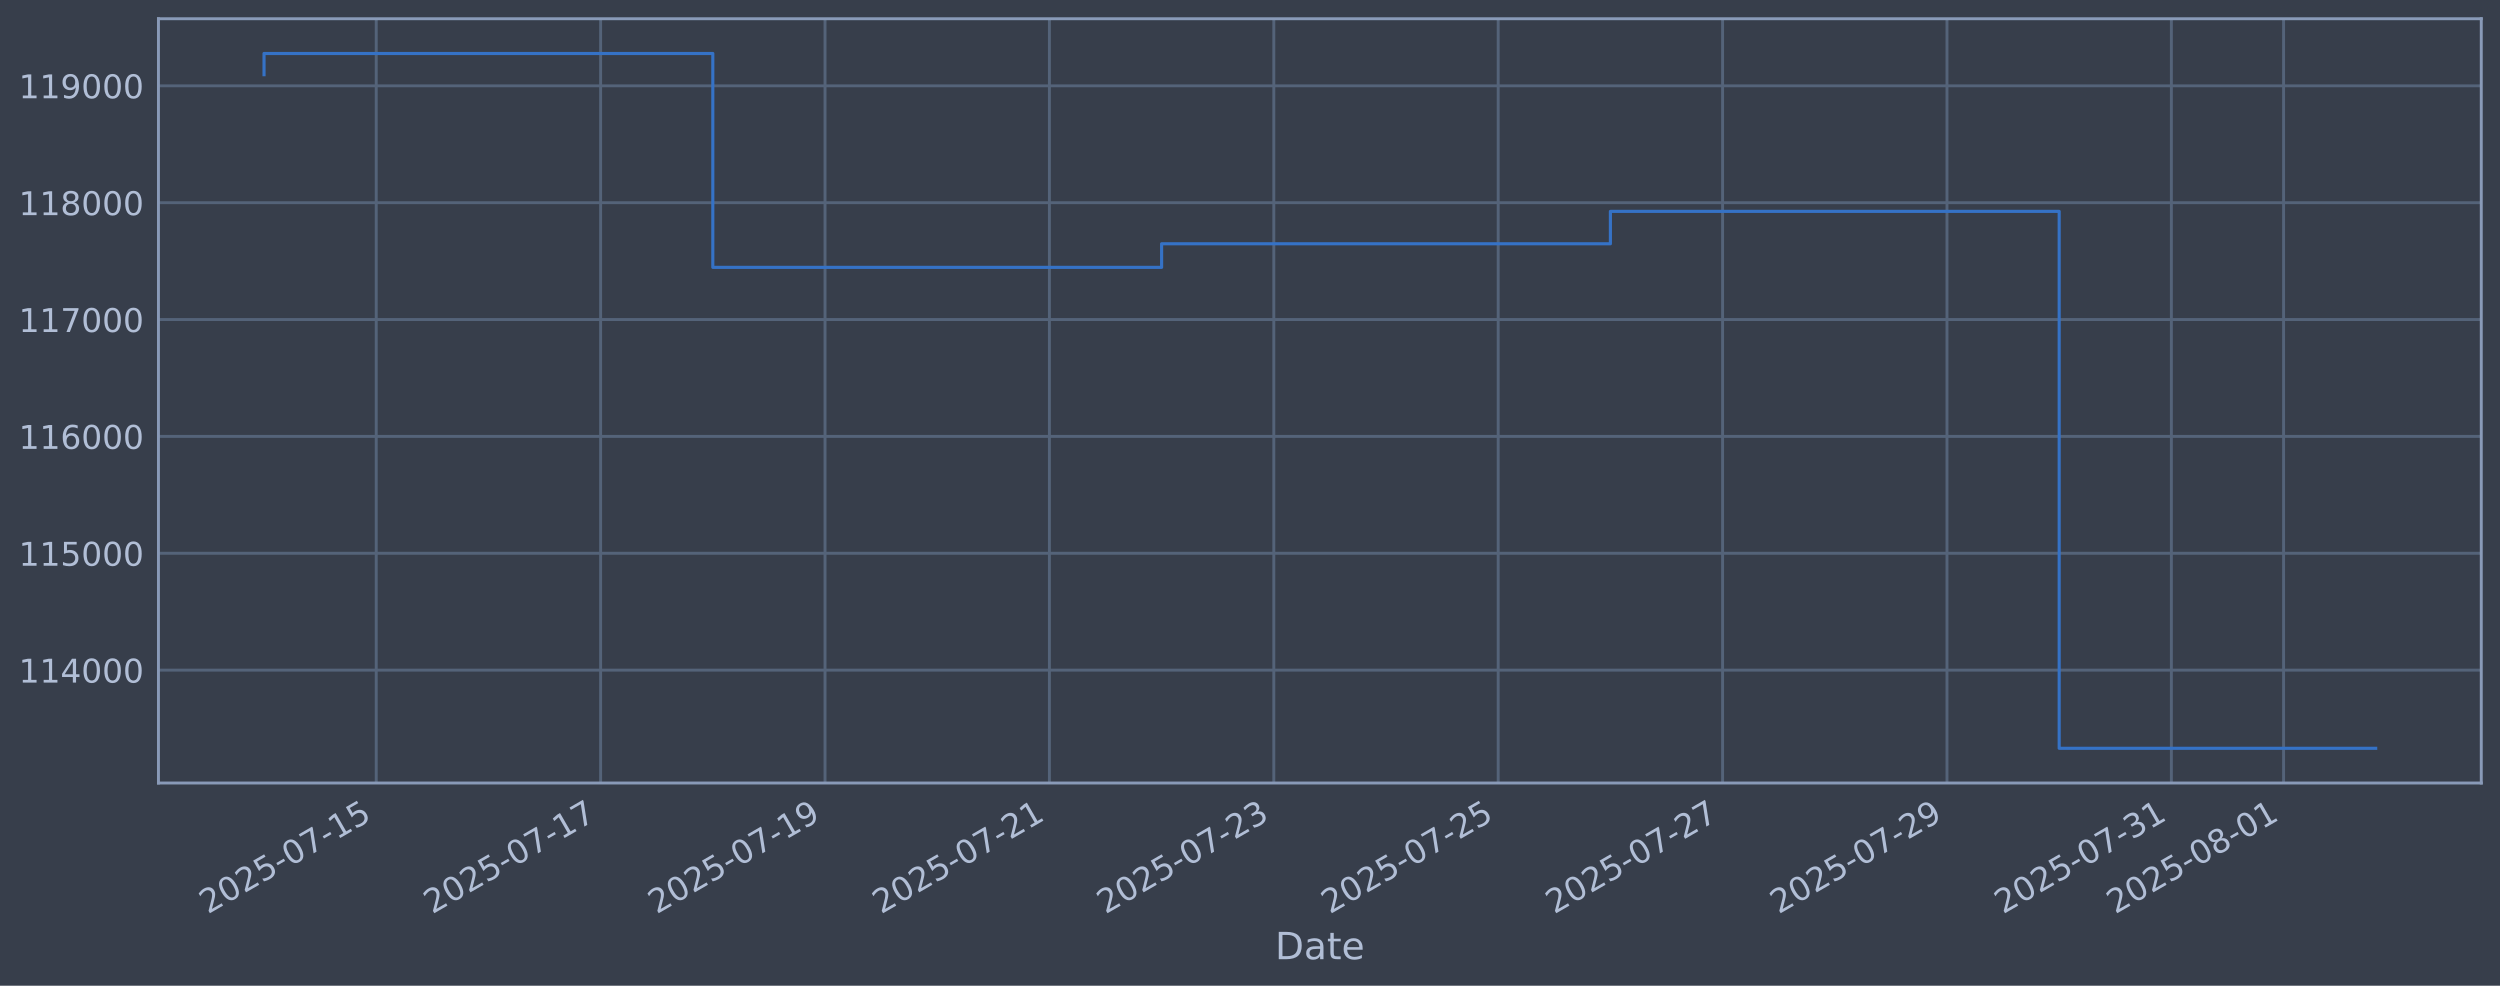
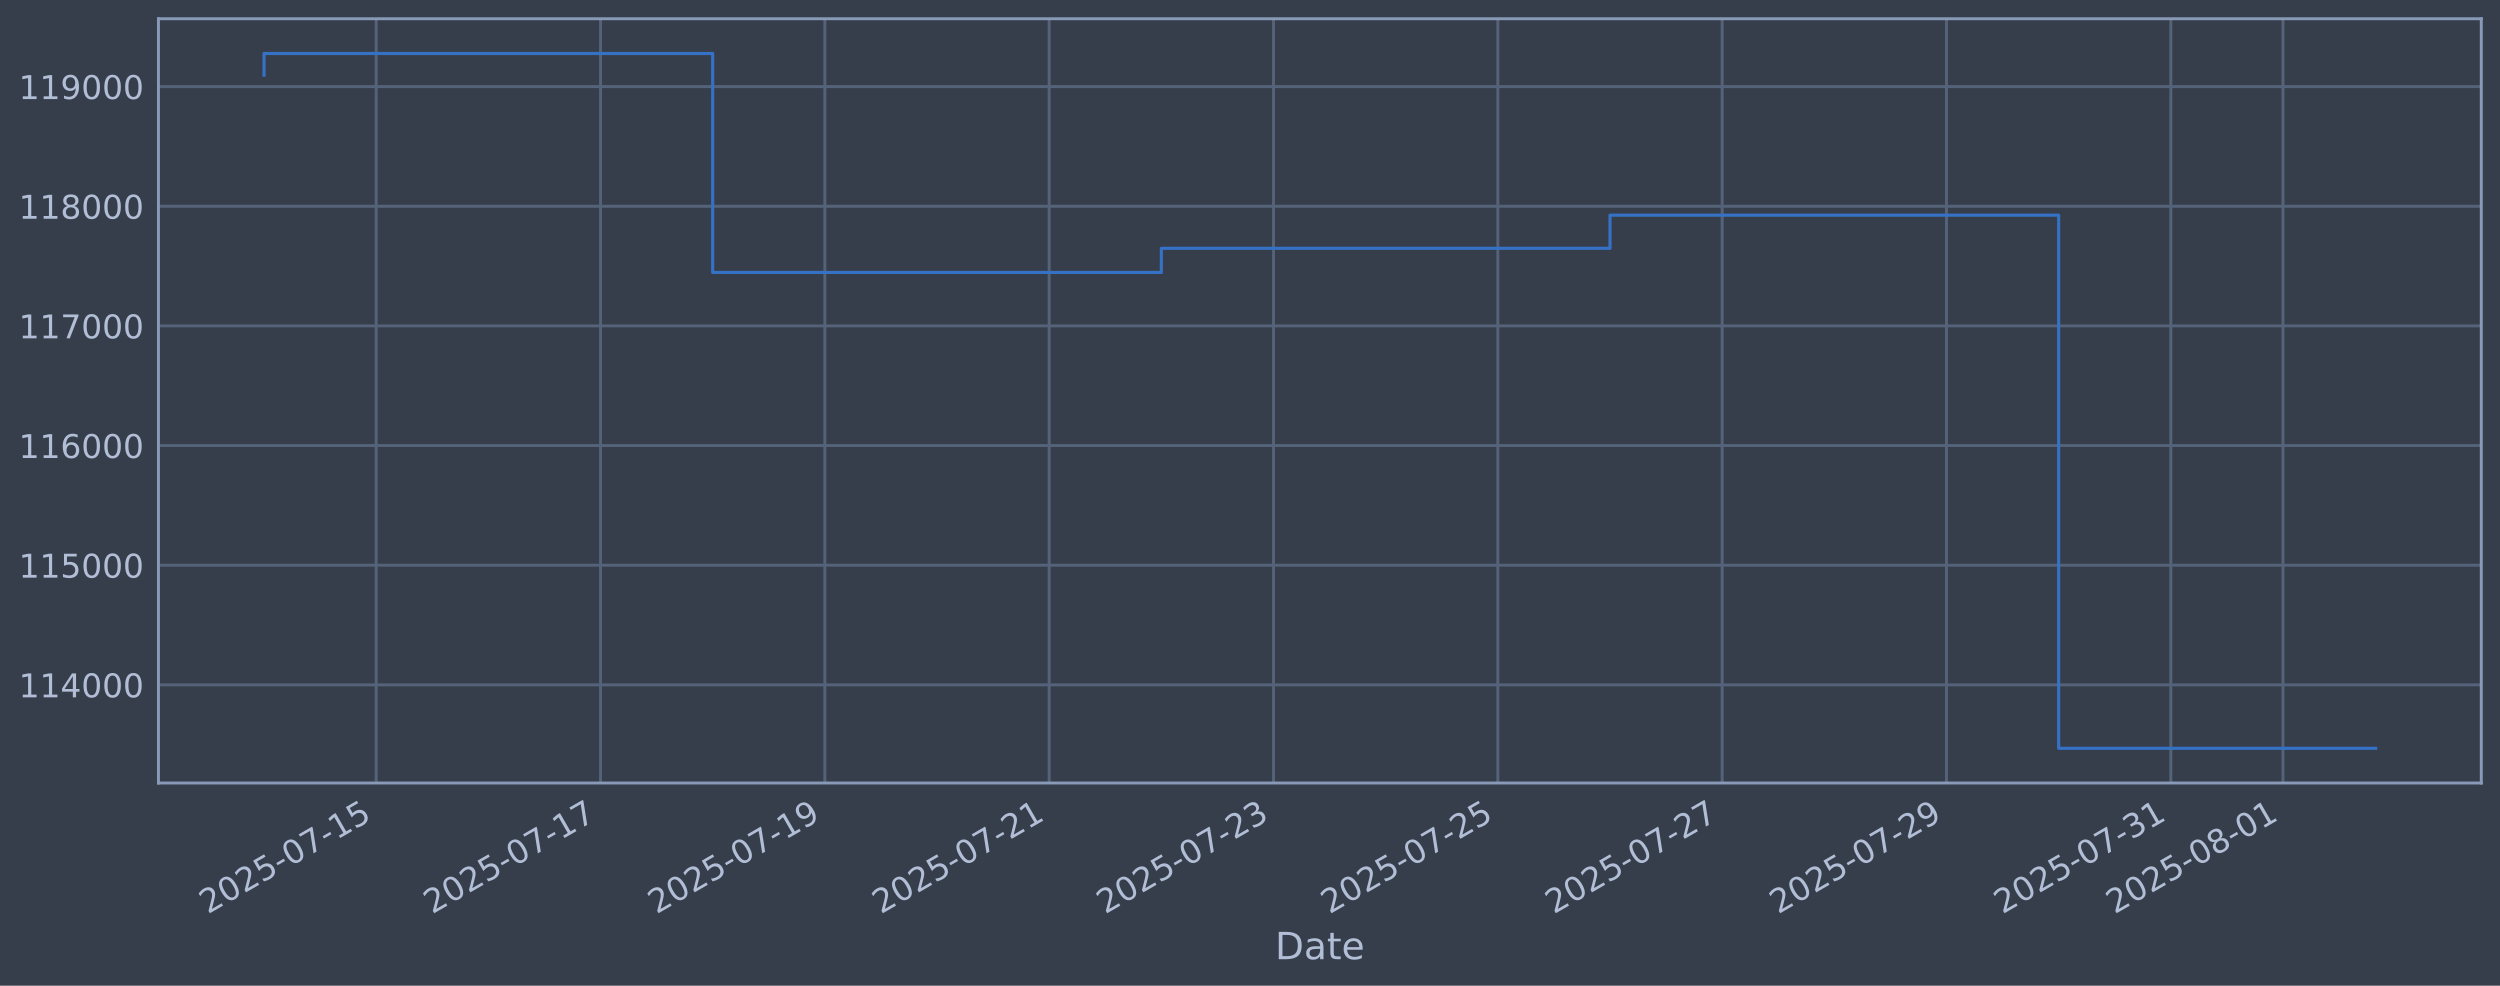
<svg xmlns="http://www.w3.org/2000/svg" xmlns:xlink="http://www.w3.org/1999/xlink" width="960.9pt" height="378.87pt" viewBox="0 0 960.9 378.87" version="1.1">
  <defs>
    <style type="text/css">*{stroke-linejoin: round; stroke-linecap: butt}</style>
  </defs>
  <g id="figure_1">
    <g id="patch_1">
      <path d="M 0 378.87  L 960.9 378.87  L 960.9 0  L 0 0  z " style="fill: #373e4b" />
    </g>
    <g id="axes_1">
      <g id="patch_2">
        <path d="M 60.901 300.96  L 953.701 300.96  L 953.701 7.2  L 60.901 7.2  z " style="fill: #373e4b" />
      </g>
      <g id="matplotlib.axis_1">
        <g id="xtick_1">
          <g id="line2d_1">
-             <path d="M 144.606 300.96  L 144.606 7.2  " clip-path="url(#p97cb1b057f)" style="fill: none; stroke: #546379; stroke-width: 1.12; stroke-linecap: square" />
+             <path d="M 144.594 300.96  L 144.594 7.2  " clip-path="url(#p2490818928)" style="fill: none; stroke: #546379; stroke-width: 1.12; stroke-linecap: square" />
          </g>
          <g id="line2d_2" />
          <g id="text_1">
-             <g style="fill: #b1bed6" transform="translate(79.88078 351.4642) rotate(-30) scale(0.126 -0.126)">
+             <g style="fill: #b1bed6" transform="translate(79.86821 351.4642) rotate(-30) scale(0.126 -0.126)">
              <defs>
                <path id="DejaVuSans-32" d="M 1228 531  L 3431 531  L 3431 0  L 469 0  L 469 531  Q 828 903 1448 1529  Q 2069 2156 2228 2338  Q 2531 2678 2651 2914  Q 2772 3150 2772 3378  Q 2772 3750 2511 3984  Q 2250 4219 1831 4219  Q 1534 4219 1204 4116  Q 875 4013 500 3803  L 500 4441  Q 881 4594 1212 4672  Q 1544 4750 1819 4750  Q 2544 4750 2975 4387  Q 3406 4025 3406 3419  Q 3406 3131 3298 2873  Q 3191 2616 2906 2266  Q 2828 2175 2409 1742  Q 1991 1309 1228 531  z " transform="scale(0.015625)" />
                <path id="DejaVuSans-30" d="M 2034 4250  Q 1547 4250 1301 3770  Q 1056 3291 1056 2328  Q 1056 1369 1301 889  Q 1547 409 2034 409  Q 2525 409 2770 889  Q 3016 1369 3016 2328  Q 3016 3291 2770 3770  Q 2525 4250 2034 4250  z M 2034 4750  Q 2819 4750 3233 4129  Q 3647 3509 3647 2328  Q 3647 1150 3233 529  Q 2819 -91 2034 -91  Q 1250 -91 836 529  Q 422 1150 422 2328  Q 422 3509 836 4129  Q 1250 4750 2034 4750  z " transform="scale(0.015625)" />
                <path id="DejaVuSans-35" d="M 691 4666  L 3169 4666  L 3169 4134  L 1269 4134  L 1269 2991  Q 1406 3038 1543 3061  Q 1681 3084 1819 3084  Q 2600 3084 3056 2656  Q 3513 2228 3513 1497  Q 3513 744 3044 326  Q 2575 -91 1722 -91  Q 1428 -91 1123 -41  Q 819 9 494 109  L 494 744  Q 775 591 1075 516  Q 1375 441 1709 441  Q 2250 441 2565 725  Q 2881 1009 2881 1497  Q 2881 1984 2565 2268  Q 2250 2553 1709 2553  Q 1456 2553 1204 2497  Q 953 2441 691 2322  L 691 4666  z " transform="scale(0.015625)" />
                <path id="DejaVuSans-2d" d="M 313 2009  L 1997 2009  L 1997 1497  L 313 1497  L 313 2009  z " transform="scale(0.015625)" />
                <path id="DejaVuSans-37" d="M 525 4666  L 3525 4666  L 3525 4397  L 1831 0  L 1172 0  L 2766 4134  L 525 4134  L 525 4666  z " transform="scale(0.015625)" />
                <path id="DejaVuSans-31" d="M 794 531  L 1825 531  L 1825 4091  L 703 3866  L 703 4441  L 1819 4666  L 2450 4666  L 2450 531  L 3481 531  L 3481 0  L 794 0  L 794 531  z " transform="scale(0.015625)" />
              </defs>
              <use xlink:href="#DejaVuSans-32" />
              <use xlink:href="#DejaVuSans-30" transform="translate(63.62305 0)" />
              <use xlink:href="#DejaVuSans-32" transform="translate(127.2461 0)" />
              <use xlink:href="#DejaVuSans-35" transform="translate(190.8691 0)" />
              <use xlink:href="#DejaVuSans-2d" transform="translate(254.4922 0)" />
              <use xlink:href="#DejaVuSans-30" transform="translate(290.5762 0)" />
              <use xlink:href="#DejaVuSans-37" transform="translate(354.1992 0)" />
              <use xlink:href="#DejaVuSans-2d" transform="translate(417.8223 0)" />
              <use xlink:href="#DejaVuSans-31" transform="translate(453.9062 0)" />
              <use xlink:href="#DejaVuSans-35" transform="translate(517.5293 0)" />
            </g>
          </g>
        </g>
        <g id="xtick_2">
          <g id="line2d_3">
-             <path d="M 230.854 300.96  L 230.854 7.2  " clip-path="url(#p97cb1b057f)" style="fill: none; stroke: #546379; stroke-width: 1.12; stroke-linecap: square" />
+             <path d="M 230.817 300.96  L 230.817 7.2  " clip-path="url(#p2490818928)" style="fill: none; stroke: #546379; stroke-width: 1.12; stroke-linecap: square" />
          </g>
          <g id="line2d_4" />
          <g id="text_2">
-             <g style="fill: #b1bed6" transform="translate(166.1287 351.4642) rotate(-30) scale(0.126 -0.126)">
+             <g style="fill: #b1bed6" transform="translate(166.091 351.4642) rotate(-30) scale(0.126 -0.126)">
              <use xlink:href="#DejaVuSans-32" />
              <use xlink:href="#DejaVuSans-30" transform="translate(63.62305 0)" />
              <use xlink:href="#DejaVuSans-32" transform="translate(127.2461 0)" />
              <use xlink:href="#DejaVuSans-35" transform="translate(190.8691 0)" />
              <use xlink:href="#DejaVuSans-2d" transform="translate(254.4922 0)" />
              <use xlink:href="#DejaVuSans-30" transform="translate(290.5762 0)" />
              <use xlink:href="#DejaVuSans-37" transform="translate(354.1992 0)" />
              <use xlink:href="#DejaVuSans-2d" transform="translate(417.8223 0)" />
              <use xlink:href="#DejaVuSans-31" transform="translate(453.9062 0)" />
              <use xlink:href="#DejaVuSans-37" transform="translate(517.5293 0)" />
            </g>
          </g>
        </g>
        <g id="xtick_3">
          <g id="line2d_5">
-             <path d="M 317.102 300.96  L 317.102 7.2  " clip-path="url(#p97cb1b057f)" style="fill: none; stroke: #546379; stroke-width: 1.12; stroke-linecap: square" />
+             <path d="M 317.039 300.96  L 317.039 7.2  " clip-path="url(#p2490818928)" style="fill: none; stroke: #546379; stroke-width: 1.12; stroke-linecap: square" />
          </g>
          <g id="line2d_6" />
          <g id="text_3">
-             <g style="fill: #b1bed6" transform="translate(252.3767 351.4642) rotate(-30) scale(0.126 -0.126)">
+             <g style="fill: #b1bed6" transform="translate(252.3138 351.4642) rotate(-30) scale(0.126 -0.126)">
              <defs>
                <path id="DejaVuSans-39" d="M 703 97  L 703 672  Q 941 559 1184 500  Q 1428 441 1663 441  Q 2288 441 2617 861  Q 2947 1281 2994 2138  Q 2813 1869 2534 1725  Q 2256 1581 1919 1581  Q 1219 1581 811 2004  Q 403 2428 403 3163  Q 403 3881 828 4315  Q 1253 4750 1959 4750  Q 2769 4750 3195 4129  Q 3622 3509 3622 2328  Q 3622 1225 3098 567  Q 2575 -91 1691 -91  Q 1453 -91 1209 -44  Q 966 3 703 97  z M 1959 2075  Q 2384 2075 2632 2365  Q 2881 2656 2881 3163  Q 2881 3666 2632 3958  Q 2384 4250 1959 4250  Q 1534 4250 1286 3958  Q 1038 3666 1038 3163  Q 1038 2656 1286 2365  Q 1534 2075 1959 2075  z " transform="scale(0.015625)" />
              </defs>
              <use xlink:href="#DejaVuSans-32" />
              <use xlink:href="#DejaVuSans-30" transform="translate(63.62305 0)" />
              <use xlink:href="#DejaVuSans-32" transform="translate(127.2461 0)" />
              <use xlink:href="#DejaVuSans-35" transform="translate(190.8691 0)" />
              <use xlink:href="#DejaVuSans-2d" transform="translate(254.4922 0)" />
              <use xlink:href="#DejaVuSans-30" transform="translate(290.5762 0)" />
              <use xlink:href="#DejaVuSans-37" transform="translate(354.1992 0)" />
              <use xlink:href="#DejaVuSans-2d" transform="translate(417.8223 0)" />
              <use xlink:href="#DejaVuSans-31" transform="translate(453.9062 0)" />
              <use xlink:href="#DejaVuSans-39" transform="translate(517.5293 0)" />
            </g>
          </g>
        </g>
        <g id="xtick_4">
          <g id="line2d_7">
-             <path d="M 403.35 300.96  L 403.35 7.2  " clip-path="url(#p97cb1b057f)" style="fill: none; stroke: #546379; stroke-width: 1.12; stroke-linecap: square" />
+             <path d="M 403.262 300.96  L 403.262 7.2  " clip-path="url(#p2490818928)" style="fill: none; stroke: #546379; stroke-width: 1.12; stroke-linecap: square" />
          </g>
          <g id="line2d_8" />
          <g id="text_4">
-             <g style="fill: #b1bed6" transform="translate(338.6246 351.4642) rotate(-30) scale(0.126 -0.126)">
+             <g style="fill: #b1bed6" transform="translate(338.5366 351.4642) rotate(-30) scale(0.126 -0.126)">
              <use xlink:href="#DejaVuSans-32" />
              <use xlink:href="#DejaVuSans-30" transform="translate(63.62305 0)" />
              <use xlink:href="#DejaVuSans-32" transform="translate(127.2461 0)" />
              <use xlink:href="#DejaVuSans-35" transform="translate(190.8691 0)" />
              <use xlink:href="#DejaVuSans-2d" transform="translate(254.4922 0)" />
              <use xlink:href="#DejaVuSans-30" transform="translate(290.5762 0)" />
              <use xlink:href="#DejaVuSans-37" transform="translate(354.1992 0)" />
              <use xlink:href="#DejaVuSans-2d" transform="translate(417.8223 0)" />
              <use xlink:href="#DejaVuSans-32" transform="translate(453.9062 0)" />
              <use xlink:href="#DejaVuSans-31" transform="translate(517.5293 0)" />
            </g>
          </g>
        </g>
        <g id="xtick_5">
          <g id="line2d_9">
-             <path d="M 489.598 300.96  L 489.598 7.2  " clip-path="url(#p97cb1b057f)" style="fill: none; stroke: #546379; stroke-width: 1.12; stroke-linecap: square" />
+             <path d="M 489.485 300.96  L 489.485 7.2  " clip-path="url(#p2490818928)" style="fill: none; stroke: #546379; stroke-width: 1.12; stroke-linecap: square" />
          </g>
          <g id="line2d_10" />
          <g id="text_5">
-             <g style="fill: #b1bed6" transform="translate(424.8726 351.4642) rotate(-30) scale(0.126 -0.126)">
+             <g style="fill: #b1bed6" transform="translate(424.7594 351.4642) rotate(-30) scale(0.126 -0.126)">
              <defs>
                <path id="DejaVuSans-33" d="M 2597 2516  Q 3050 2419 3304 2112  Q 3559 1806 3559 1356  Q 3559 666 3084 287  Q 2609 -91 1734 -91  Q 1441 -91 1130 -33  Q 819 25 488 141  L 488 750  Q 750 597 1062 519  Q 1375 441 1716 441  Q 2309 441 2620 675  Q 2931 909 2931 1356  Q 2931 1769 2642 2001  Q 2353 2234 1838 2234  L 1294 2234  L 1294 2753  L 1863 2753  Q 2328 2753 2575 2939  Q 2822 3125 2822 3475  Q 2822 3834 2567 4026  Q 2313 4219 1838 4219  Q 1578 4219 1281 4162  Q 984 4106 628 3988  L 628 4550  Q 988 4650 1302 4700  Q 1616 4750 1894 4750  Q 2613 4750 3031 4423  Q 3450 4097 3450 3541  Q 3450 3153 3228 2886  Q 3006 2619 2597 2516  z " transform="scale(0.015625)" />
              </defs>
              <use xlink:href="#DejaVuSans-32" />
              <use xlink:href="#DejaVuSans-30" transform="translate(63.62305 0)" />
              <use xlink:href="#DejaVuSans-32" transform="translate(127.2461 0)" />
              <use xlink:href="#DejaVuSans-35" transform="translate(190.8691 0)" />
              <use xlink:href="#DejaVuSans-2d" transform="translate(254.4922 0)" />
              <use xlink:href="#DejaVuSans-30" transform="translate(290.5762 0)" />
              <use xlink:href="#DejaVuSans-37" transform="translate(354.1992 0)" />
              <use xlink:href="#DejaVuSans-2d" transform="translate(417.8223 0)" />
              <use xlink:href="#DejaVuSans-32" transform="translate(453.9062 0)" />
              <use xlink:href="#DejaVuSans-33" transform="translate(517.5293 0)" />
            </g>
          </g>
        </g>
        <g id="xtick_6">
          <g id="line2d_11">
-             <path d="M 575.846 300.96  L 575.846 7.2  " clip-path="url(#p97cb1b057f)" style="fill: none; stroke: #546379; stroke-width: 1.12; stroke-linecap: square" />
+             <path d="M 575.708 300.96  L 575.708 7.2  " clip-path="url(#p2490818928)" style="fill: none; stroke: #546379; stroke-width: 1.12; stroke-linecap: square" />
          </g>
          <g id="line2d_12" />
          <g id="text_6">
-             <g style="fill: #b1bed6" transform="translate(511.1205 351.4642) rotate(-30) scale(0.126 -0.126)">
+             <g style="fill: #b1bed6" transform="translate(510.9823 351.4642) rotate(-30) scale(0.126 -0.126)">
              <use xlink:href="#DejaVuSans-32" />
              <use xlink:href="#DejaVuSans-30" transform="translate(63.62305 0)" />
              <use xlink:href="#DejaVuSans-32" transform="translate(127.2461 0)" />
              <use xlink:href="#DejaVuSans-35" transform="translate(190.8691 0)" />
              <use xlink:href="#DejaVuSans-2d" transform="translate(254.4922 0)" />
              <use xlink:href="#DejaVuSans-30" transform="translate(290.5762 0)" />
              <use xlink:href="#DejaVuSans-37" transform="translate(354.1992 0)" />
              <use xlink:href="#DejaVuSans-2d" transform="translate(417.8223 0)" />
              <use xlink:href="#DejaVuSans-32" transform="translate(453.9062 0)" />
              <use xlink:href="#DejaVuSans-35" transform="translate(517.5293 0)" />
            </g>
          </g>
        </g>
        <g id="xtick_7">
          <g id="line2d_13">
-             <path d="M 662.094 300.96  L 662.094 7.2  " clip-path="url(#p97cb1b057f)" style="fill: none; stroke: #546379; stroke-width: 1.12; stroke-linecap: square" />
+             <path d="M 661.931 300.96  L 661.931 7.2  " clip-path="url(#p2490818928)" style="fill: none; stroke: #546379; stroke-width: 1.12; stroke-linecap: square" />
          </g>
          <g id="line2d_14" />
          <g id="text_7">
-             <g style="fill: #b1bed6" transform="translate(597.3684 351.4642) rotate(-30) scale(0.126 -0.126)">
+             <g style="fill: #b1bed6" transform="translate(597.2051 351.4642) rotate(-30) scale(0.126 -0.126)">
              <use xlink:href="#DejaVuSans-32" />
              <use xlink:href="#DejaVuSans-30" transform="translate(63.62305 0)" />
              <use xlink:href="#DejaVuSans-32" transform="translate(127.2461 0)" />
              <use xlink:href="#DejaVuSans-35" transform="translate(190.8691 0)" />
              <use xlink:href="#DejaVuSans-2d" transform="translate(254.4922 0)" />
              <use xlink:href="#DejaVuSans-30" transform="translate(290.5762 0)" />
              <use xlink:href="#DejaVuSans-37" transform="translate(354.1992 0)" />
              <use xlink:href="#DejaVuSans-2d" transform="translate(417.8223 0)" />
              <use xlink:href="#DejaVuSans-32" transform="translate(453.9062 0)" />
              <use xlink:href="#DejaVuSans-37" transform="translate(517.5293 0)" />
            </g>
          </g>
        </g>
        <g id="xtick_8">
          <g id="line2d_15">
-             <path d="M 748.342 300.96  L 748.342 7.2  " clip-path="url(#p97cb1b057f)" style="fill: none; stroke: #546379; stroke-width: 1.12; stroke-linecap: square" />
+             <path d="M 748.153 300.96  L 748.153 7.2  " clip-path="url(#p2490818928)" style="fill: none; stroke: #546379; stroke-width: 1.12; stroke-linecap: square" />
          </g>
          <g id="line2d_16" />
          <g id="text_8">
-             <g style="fill: #b1bed6" transform="translate(683.6164 351.4642) rotate(-30) scale(0.126 -0.126)">
+             <g style="fill: #b1bed6" transform="translate(683.4279 351.4642) rotate(-30) scale(0.126 -0.126)">
              <use xlink:href="#DejaVuSans-32" />
              <use xlink:href="#DejaVuSans-30" transform="translate(63.62305 0)" />
              <use xlink:href="#DejaVuSans-32" transform="translate(127.2461 0)" />
              <use xlink:href="#DejaVuSans-35" transform="translate(190.8691 0)" />
              <use xlink:href="#DejaVuSans-2d" transform="translate(254.4922 0)" />
              <use xlink:href="#DejaVuSans-30" transform="translate(290.5762 0)" />
              <use xlink:href="#DejaVuSans-37" transform="translate(354.1992 0)" />
              <use xlink:href="#DejaVuSans-2d" transform="translate(417.8223 0)" />
              <use xlink:href="#DejaVuSans-32" transform="translate(453.9062 0)" />
              <use xlink:href="#DejaVuSans-39" transform="translate(517.5293 0)" />
            </g>
          </g>
        </g>
        <g id="xtick_9">
          <g id="line2d_17">
-             <path d="M 834.59 300.96  L 834.59 7.2  " clip-path="url(#p97cb1b057f)" style="fill: none; stroke: #546379; stroke-width: 1.12; stroke-linecap: square" />
+             <path d="M 834.376 300.96  L 834.376 7.2  " clip-path="url(#p2490818928)" style="fill: none; stroke: #546379; stroke-width: 1.12; stroke-linecap: square" />
          </g>
          <g id="line2d_18" />
          <g id="text_9">
-             <g style="fill: #b1bed6" transform="translate(769.8643 351.4642) rotate(-30) scale(0.126 -0.126)">
+             <g style="fill: #b1bed6" transform="translate(769.6507 351.4642) rotate(-30) scale(0.126 -0.126)">
              <use xlink:href="#DejaVuSans-32" />
              <use xlink:href="#DejaVuSans-30" transform="translate(63.62305 0)" />
              <use xlink:href="#DejaVuSans-32" transform="translate(127.2461 0)" />
              <use xlink:href="#DejaVuSans-35" transform="translate(190.8691 0)" />
              <use xlink:href="#DejaVuSans-2d" transform="translate(254.4922 0)" />
              <use xlink:href="#DejaVuSans-30" transform="translate(290.5762 0)" />
              <use xlink:href="#DejaVuSans-37" transform="translate(354.1992 0)" />
              <use xlink:href="#DejaVuSans-2d" transform="translate(417.8223 0)" />
              <use xlink:href="#DejaVuSans-33" transform="translate(453.9062 0)" />
              <use xlink:href="#DejaVuSans-31" transform="translate(517.5293 0)" />
            </g>
          </g>
        </g>
        <g id="xtick_10">
          <g id="line2d_19">
-             <path d="M 877.714 300.96  L 877.714 7.2  " clip-path="url(#p97cb1b057f)" style="fill: none; stroke: #546379; stroke-width: 1.12; stroke-linecap: square" />
+             <path d="M 877.488 300.96  L 877.488 7.2  " clip-path="url(#p2490818928)" style="fill: none; stroke: #546379; stroke-width: 1.12; stroke-linecap: square" />
          </g>
          <g id="line2d_20" />
          <g id="text_10">
-             <g style="fill: #b1bed6" transform="translate(812.9883 351.4642) rotate(-30) scale(0.126 -0.126)">
+             <g style="fill: #b1bed6" transform="translate(812.7621 351.4642) rotate(-30) scale(0.126 -0.126)">
              <defs>
                <path id="DejaVuSans-38" d="M 2034 2216  Q 1584 2216 1326 1975  Q 1069 1734 1069 1313  Q 1069 891 1326 650  Q 1584 409 2034 409  Q 2484 409 2743 651  Q 3003 894 3003 1313  Q 3003 1734 2745 1975  Q 2488 2216 2034 2216  z M 1403 2484  Q 997 2584 770 2862  Q 544 3141 544 3541  Q 544 4100 942 4425  Q 1341 4750 2034 4750  Q 2731 4750 3128 4425  Q 3525 4100 3525 3541  Q 3525 3141 3298 2862  Q 3072 2584 2669 2484  Q 3125 2378 3379 2068  Q 3634 1759 3634 1313  Q 3634 634 3220 271  Q 2806 -91 2034 -91  Q 1263 -91 848 271  Q 434 634 434 1313  Q 434 1759 690 2068  Q 947 2378 1403 2484  z M 1172 3481  Q 1172 3119 1398 2916  Q 1625 2713 2034 2713  Q 2441 2713 2670 2916  Q 2900 3119 2900 3481  Q 2900 3844 2670 4047  Q 2441 4250 2034 4250  Q 1625 4250 1398 4047  Q 1172 3844 1172 3481  z " transform="scale(0.015625)" />
              </defs>
              <use xlink:href="#DejaVuSans-32" />
              <use xlink:href="#DejaVuSans-30" transform="translate(63.62305 0)" />
              <use xlink:href="#DejaVuSans-32" transform="translate(127.2461 0)" />
              <use xlink:href="#DejaVuSans-35" transform="translate(190.8691 0)" />
              <use xlink:href="#DejaVuSans-2d" transform="translate(254.4922 0)" />
              <use xlink:href="#DejaVuSans-30" transform="translate(290.5762 0)" />
              <use xlink:href="#DejaVuSans-38" transform="translate(354.1992 0)" />
              <use xlink:href="#DejaVuSans-2d" transform="translate(417.8223 0)" />
              <use xlink:href="#DejaVuSans-30" transform="translate(453.9062 0)" />
              <use xlink:href="#DejaVuSans-31" transform="translate(517.5293 0)" />
            </g>
          </g>
        </g>
        <g id="text_11">
          <g style="fill: #b1bed6" transform="translate(490.0914 368.6753) scale(0.144 -0.144)">
            <defs>
              <path id="DejaVuSans-44" d="M 1259 4147  L 1259 519  L 2022 519  Q 2988 519 3436 956  Q 3884 1394 3884 2338  Q 3884 3275 3436 3711  Q 2988 4147 2022 4147  L 1259 4147  z M 628 4666  L 1925 4666  Q 3281 4666 3915 4102  Q 4550 3538 4550 2338  Q 4550 1131 3912 565  Q 3275 0 1925 0  L 628 0  L 628 4666  z " transform="scale(0.015625)" />
              <path id="DejaVuSans-61" d="M 2194 1759  Q 1497 1759 1228 1600  Q 959 1441 959 1056  Q 959 750 1161 570  Q 1363 391 1709 391  Q 2188 391 2477 730  Q 2766 1069 2766 1631  L 2766 1759  L 2194 1759  z M 3341 1997  L 3341 0  L 2766 0  L 2766 531  Q 2569 213 2275 61  Q 1981 -91 1556 -91  Q 1019 -91 701 211  Q 384 513 384 1019  Q 384 1609 779 1909  Q 1175 2209 1959 2209  L 2766 2209  L 2766 2266  Q 2766 2663 2505 2880  Q 2244 3097 1772 3097  Q 1472 3097 1187 3025  Q 903 2953 641 2809  L 641 3341  Q 956 3463 1253 3523  Q 1550 3584 1831 3584  Q 2591 3584 2966 3190  Q 3341 2797 3341 1997  z " transform="scale(0.015625)" />
              <path id="DejaVuSans-74" d="M 1172 4494  L 1172 3500  L 2356 3500  L 2356 3053  L 1172 3053  L 1172 1153  Q 1172 725 1289 603  Q 1406 481 1766 481  L 2356 481  L 2356 0  L 1766 0  Q 1100 0 847 248  Q 594 497 594 1153  L 594 3053  L 172 3053  L 172 3500  L 594 3500  L 594 4494  L 1172 4494  z " transform="scale(0.015625)" />
              <path id="DejaVuSans-65" d="M 3597 1894  L 3597 1613  L 953 1613  Q 991 1019 1311 708  Q 1631 397 2203 397  Q 2534 397 2845 478  Q 3156 559 3463 722  L 3463 178  Q 3153 47 2828 -22  Q 2503 -91 2169 -91  Q 1331 -91 842 396  Q 353 884 353 1716  Q 353 2575 817 3079  Q 1281 3584 2069 3584  Q 2775 3584 3186 3129  Q 3597 2675 3597 1894  z M 3022 2063  Q 3016 2534 2758 2815  Q 2500 3097 2075 3097  Q 1594 3097 1305 2825  Q 1016 2553 972 2059  L 3022 2063  z " transform="scale(0.015625)" />
            </defs>
            <use xlink:href="#DejaVuSans-44" />
            <use xlink:href="#DejaVuSans-61" transform="translate(77.00195 0)" />
            <use xlink:href="#DejaVuSans-74" transform="translate(138.2812 0)" />
            <use xlink:href="#DejaVuSans-65" transform="translate(177.4902 0)" />
          </g>
        </g>
      </g>
      <g id="matplotlib.axis_2">
        <g id="ytick_1">
          <g id="line2d_21">
-             <path d="M 60.901 257.579  L 953.701 257.579  " clip-path="url(#p97cb1b057f)" style="fill: none; stroke: #546379; stroke-width: 1.12; stroke-linecap: square" />
+             <path d="M 60.901 263.234  L 953.701 263.234  " clip-path="url(#p2490818928)" style="fill: none; stroke: #546379; stroke-width: 1.12; stroke-linecap: square" />
          </g>
          <g id="line2d_22" />
          <g id="text_12">
-             <g style="fill: #b1bed6" transform="translate(7.2 262.3657) scale(0.126 -0.126)">
+             <g style="fill: #b1bed6" transform="translate(7.2 268.021) scale(0.126 -0.126)">
              <defs>
                <path id="DejaVuSans-34" d="M 2419 4116  L 825 1625  L 2419 1625  L 2419 4116  z M 2253 4666  L 3047 4666  L 3047 1625  L 3713 1625  L 3713 1100  L 3047 1100  L 3047 0  L 2419 0  L 2419 1100  L 313 1100  L 313 1709  L 2253 4666  z " transform="scale(0.015625)" />
              </defs>
              <use xlink:href="#DejaVuSans-31" />
              <use xlink:href="#DejaVuSans-31" transform="translate(63.62305 0)" />
              <use xlink:href="#DejaVuSans-34" transform="translate(127.2461 0)" />
              <use xlink:href="#DejaVuSans-30" transform="translate(190.8691 0)" />
              <use xlink:href="#DejaVuSans-30" transform="translate(254.4922 0)" />
              <use xlink:href="#DejaVuSans-30" transform="translate(318.1152 0)" />
            </g>
          </g>
        </g>
        <g id="ytick_2">
          <g id="line2d_23">
-             <path d="M 60.901 212.661  L 953.701 212.661  " clip-path="url(#p97cb1b057f)" style="fill: none; stroke: #546379; stroke-width: 1.12; stroke-linecap: square" />
+             <path d="M 60.901 217.244  L 953.701 217.244  " clip-path="url(#p2490818928)" style="fill: none; stroke: #546379; stroke-width: 1.12; stroke-linecap: square" />
          </g>
          <g id="line2d_24" />
          <g id="text_13">
-             <g style="fill: #b1bed6" transform="translate(7.2 217.4476) scale(0.126 -0.126)">
+             <g style="fill: #b1bed6" transform="translate(7.2 222.0312) scale(0.126 -0.126)">
              <use xlink:href="#DejaVuSans-31" />
              <use xlink:href="#DejaVuSans-31" transform="translate(63.62305 0)" />
              <use xlink:href="#DejaVuSans-35" transform="translate(127.2461 0)" />
              <use xlink:href="#DejaVuSans-30" transform="translate(190.8691 0)" />
              <use xlink:href="#DejaVuSans-30" transform="translate(254.4922 0)" />
              <use xlink:href="#DejaVuSans-30" transform="translate(318.1152 0)" />
            </g>
          </g>
        </g>
        <g id="ytick_3">
          <g id="line2d_25">
-             <path d="M 60.901 167.743  L 953.701 167.743  " clip-path="url(#p97cb1b057f)" style="fill: none; stroke: #546379; stroke-width: 1.12; stroke-linecap: square" />
+             <path d="M 60.901 171.254  L 953.701 171.254  " clip-path="url(#p2490818928)" style="fill: none; stroke: #546379; stroke-width: 1.12; stroke-linecap: square" />
          </g>
          <g id="line2d_26" />
          <g id="text_14">
-             <g style="fill: #b1bed6" transform="translate(7.2 172.5295) scale(0.126 -0.126)">
+             <g style="fill: #b1bed6" transform="translate(7.2 176.0414) scale(0.126 -0.126)">
              <defs>
                <path id="DejaVuSans-36" d="M 2113 2584  Q 1688 2584 1439 2293  Q 1191 2003 1191 1497  Q 1191 994 1439 701  Q 1688 409 2113 409  Q 2538 409 2786 701  Q 3034 994 3034 1497  Q 3034 2003 2786 2293  Q 2538 2584 2113 2584  z M 3366 4563  L 3366 3988  Q 3128 4100 2886 4159  Q 2644 4219 2406 4219  Q 1781 4219 1451 3797  Q 1122 3375 1075 2522  Q 1259 2794 1537 2939  Q 1816 3084 2150 3084  Q 2853 3084 3261 2657  Q 3669 2231 3669 1497  Q 3669 778 3244 343  Q 2819 -91 2113 -91  Q 1303 -91 875 529  Q 447 1150 447 2328  Q 447 3434 972 4092  Q 1497 4750 2381 4750  Q 2619 4750 2861 4703  Q 3103 4656 3366 4563  z " transform="scale(0.015625)" />
              </defs>
              <use xlink:href="#DejaVuSans-31" />
              <use xlink:href="#DejaVuSans-31" transform="translate(63.62305 0)" />
              <use xlink:href="#DejaVuSans-36" transform="translate(127.2461 0)" />
              <use xlink:href="#DejaVuSans-30" transform="translate(190.8691 0)" />
              <use xlink:href="#DejaVuSans-30" transform="translate(254.4922 0)" />
              <use xlink:href="#DejaVuSans-30" transform="translate(318.1152 0)" />
            </g>
          </g>
        </g>
        <g id="ytick_4">
          <g id="line2d_27">
-             <path d="M 60.901 122.824  L 953.701 122.824  " clip-path="url(#p97cb1b057f)" style="fill: none; stroke: #546379; stroke-width: 1.12; stroke-linecap: square" />
+             <path d="M 60.901 125.265  L 953.701 125.265  " clip-path="url(#p2490818928)" style="fill: none; stroke: #546379; stroke-width: 1.12; stroke-linecap: square" />
          </g>
          <g id="line2d_28" />
          <g id="text_15">
-             <g style="fill: #b1bed6" transform="translate(7.2 127.6115) scale(0.126 -0.126)">
+             <g style="fill: #b1bed6" transform="translate(7.2 130.0516) scale(0.126 -0.126)">
              <use xlink:href="#DejaVuSans-31" />
              <use xlink:href="#DejaVuSans-31" transform="translate(63.62305 0)" />
              <use xlink:href="#DejaVuSans-37" transform="translate(127.2461 0)" />
              <use xlink:href="#DejaVuSans-30" transform="translate(190.8691 0)" />
              <use xlink:href="#DejaVuSans-30" transform="translate(254.4922 0)" />
              <use xlink:href="#DejaVuSans-30" transform="translate(318.1152 0)" />
            </g>
          </g>
        </g>
        <g id="ytick_5">
          <g id="line2d_29">
-             <path d="M 60.901 77.906  L 953.701 77.906  " clip-path="url(#p97cb1b057f)" style="fill: none; stroke: #546379; stroke-width: 1.12; stroke-linecap: square" />
+             <path d="M 60.901 79.275  L 953.701 79.275  " clip-path="url(#p2490818928)" style="fill: none; stroke: #546379; stroke-width: 1.12; stroke-linecap: square" />
          </g>
          <g id="line2d_30" />
          <g id="text_16">
-             <g style="fill: #b1bed6" transform="translate(7.2 82.69339) scale(0.126 -0.126)">
+             <g style="fill: #b1bed6" transform="translate(7.2 84.06182) scale(0.126 -0.126)">
              <use xlink:href="#DejaVuSans-31" />
              <use xlink:href="#DejaVuSans-31" transform="translate(63.62305 0)" />
              <use xlink:href="#DejaVuSans-38" transform="translate(127.2461 0)" />
              <use xlink:href="#DejaVuSans-30" transform="translate(190.8691 0)" />
              <use xlink:href="#DejaVuSans-30" transform="translate(254.4922 0)" />
              <use xlink:href="#DejaVuSans-30" transform="translate(318.1152 0)" />
            </g>
          </g>
        </g>
        <g id="ytick_6">
          <g id="line2d_31">
-             <path d="M 60.901 32.988  L 953.701 32.988  " clip-path="url(#p97cb1b057f)" style="fill: none; stroke: #546379; stroke-width: 1.12; stroke-linecap: square" />
+             <path d="M 60.901 33.285  L 953.701 33.285  " clip-path="url(#p2490818928)" style="fill: none; stroke: #546379; stroke-width: 1.12; stroke-linecap: square" />
          </g>
          <g id="line2d_32" />
          <g id="text_17">
-             <g style="fill: #b1bed6" transform="translate(7.2 37.77531) scale(0.126 -0.126)">
+             <g style="fill: #b1bed6" transform="translate(7.2 38.07202) scale(0.126 -0.126)">
              <use xlink:href="#DejaVuSans-31" />
              <use xlink:href="#DejaVuSans-31" transform="translate(63.62305 0)" />
              <use xlink:href="#DejaVuSans-39" transform="translate(127.2461 0)" />
              <use xlink:href="#DejaVuSans-30" transform="translate(190.8691 0)" />
              <use xlink:href="#DejaVuSans-30" transform="translate(254.4922 0)" />
              <use xlink:href="#DejaVuSans-30" transform="translate(318.1152 0)" />
            </g>
          </g>
        </g>
      </g>
      <g id="line2d_33">
-         <path d="M 101.482 28.704  L 101.482 20.553  L 273.978 20.553  L 273.978 102.756  L 446.474 102.756  L 446.474 93.703  L 618.97 93.703  L 618.97 81.251  L 791.466 81.251  L 791.466 287.607  L 913.119 287.607  " clip-path="url(#p97cb1b057f)" style="fill: none; stroke: #3572c6; stroke-width: 1.2; stroke-linecap: square" />
+         <path d="M 101.482 28.898  L 101.482 20.553  L 273.928 20.553  L 273.928 104.717  L 446.374 104.717  L 446.374 95.448  L 618.819 95.448  L 618.819 82.699  L 791.265 82.699  L 791.265 287.607  L 913.119 287.607  " clip-path="url(#p2490818928)" style="fill: none; stroke: #3572c6; stroke-width: 1.2; stroke-linecap: square" />
      </g>
      <g id="patch_3">
        <path d="M 60.901 300.96  L 60.901 7.2  " style="fill: none; stroke: #899ab8; stroke-width: 1.12; stroke-linejoin: miter; stroke-linecap: square" />
      </g>
      <g id="patch_4">
        <path d="M 953.701 300.96  L 953.701 7.2  " style="fill: none; stroke: #899ab8; stroke-width: 1.12; stroke-linejoin: miter; stroke-linecap: square" />
      </g>
      <g id="patch_5">
        <path d="M 60.901 300.96  L 953.701 300.96  " style="fill: none; stroke: #899ab8; stroke-width: 1.12; stroke-linejoin: miter; stroke-linecap: square" />
      </g>
      <g id="patch_6">
        <path d="M 60.901 7.2  L 953.701 7.2  " style="fill: none; stroke: #899ab8; stroke-width: 1.12; stroke-linejoin: miter; stroke-linecap: square" />
      </g>
    </g>
  </g>
  <defs>
-     <clipPath id="p97cb1b057f">
+     <clipPath id="p2490818928">
      <rect x="60.901" y="7.2" width="892.8" height="293.76" />
    </clipPath>
  </defs>
</svg>
